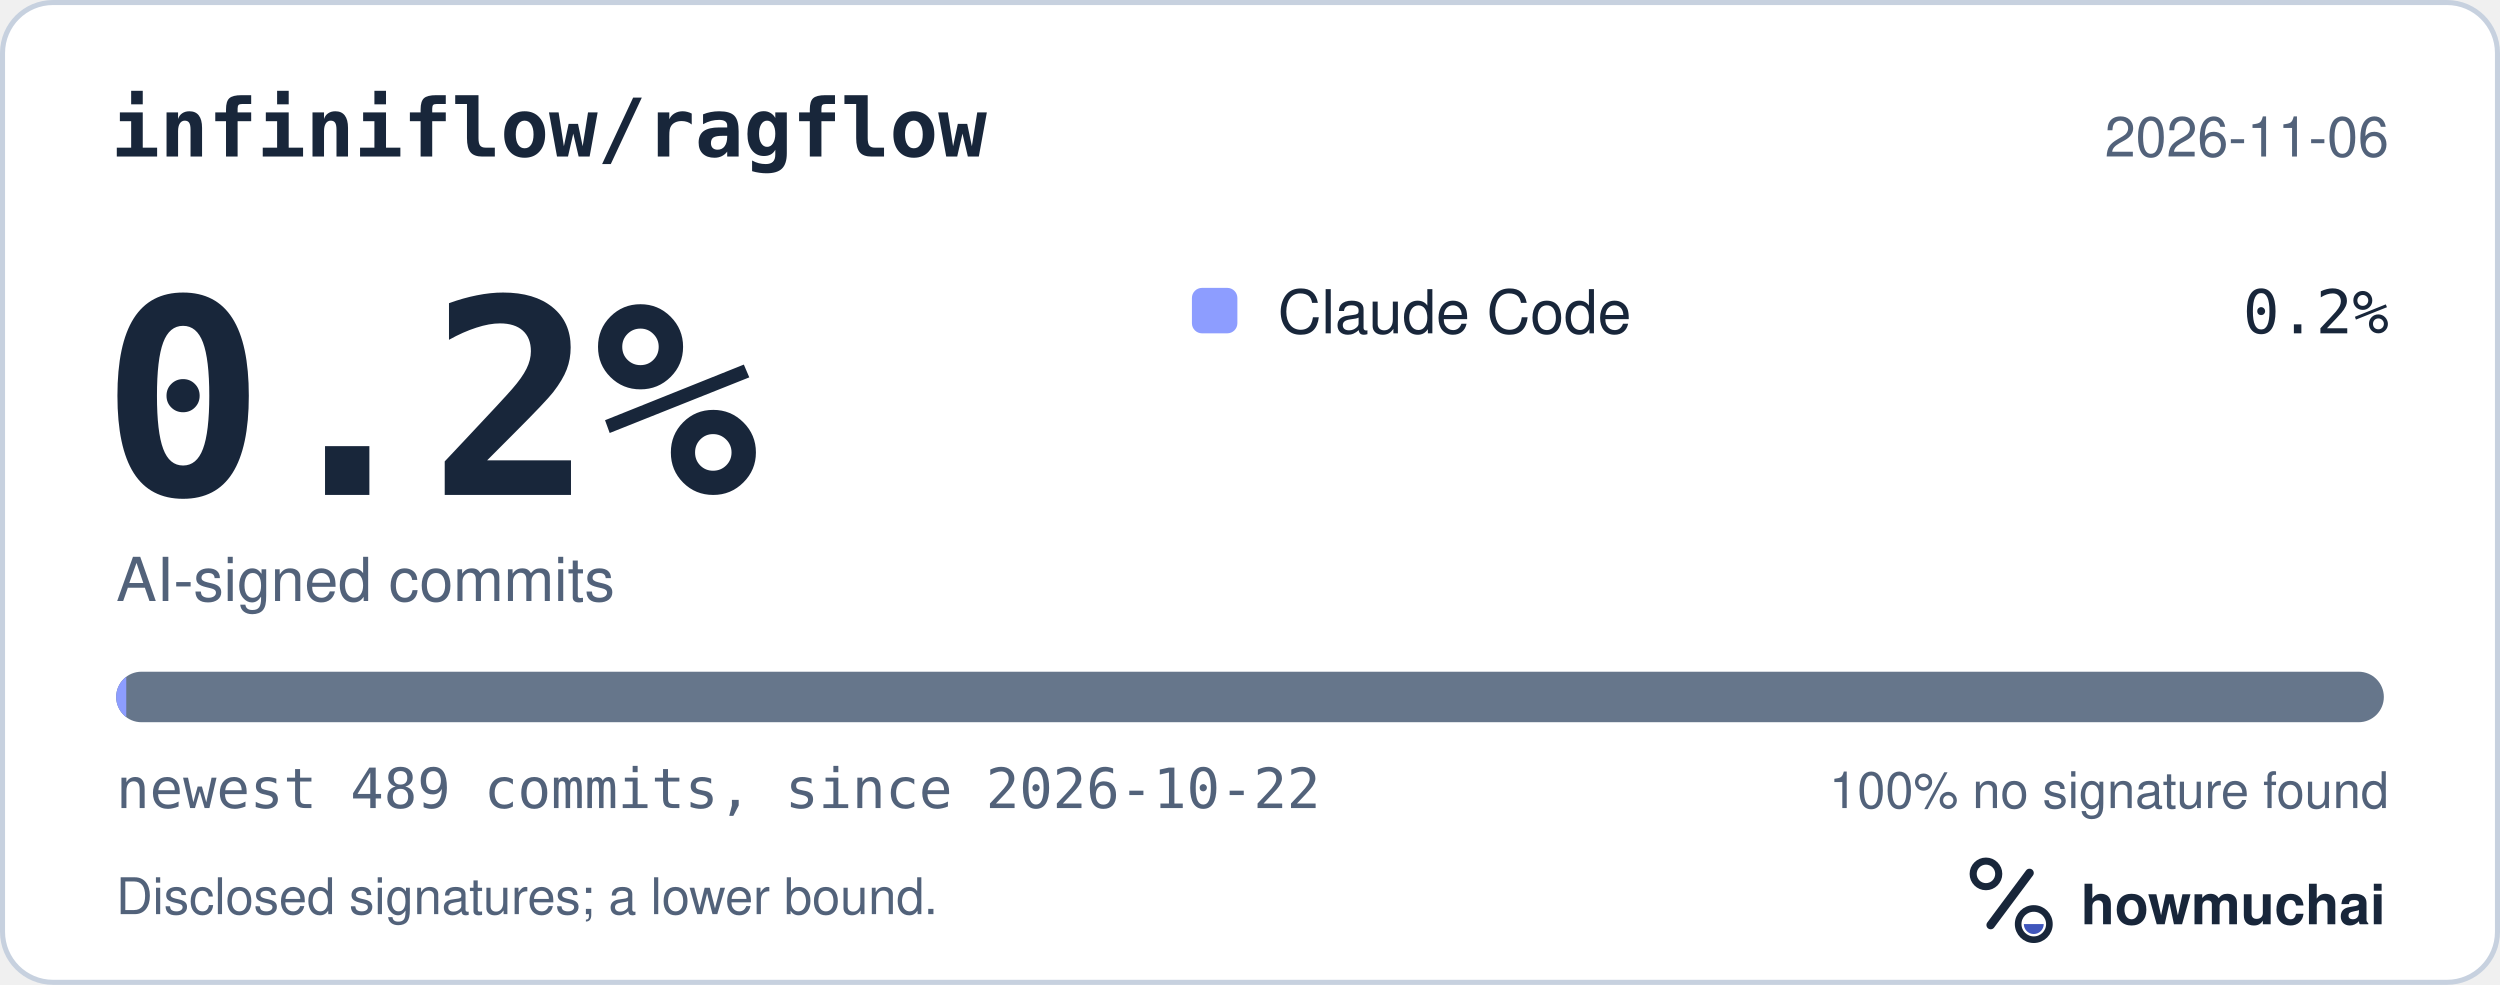
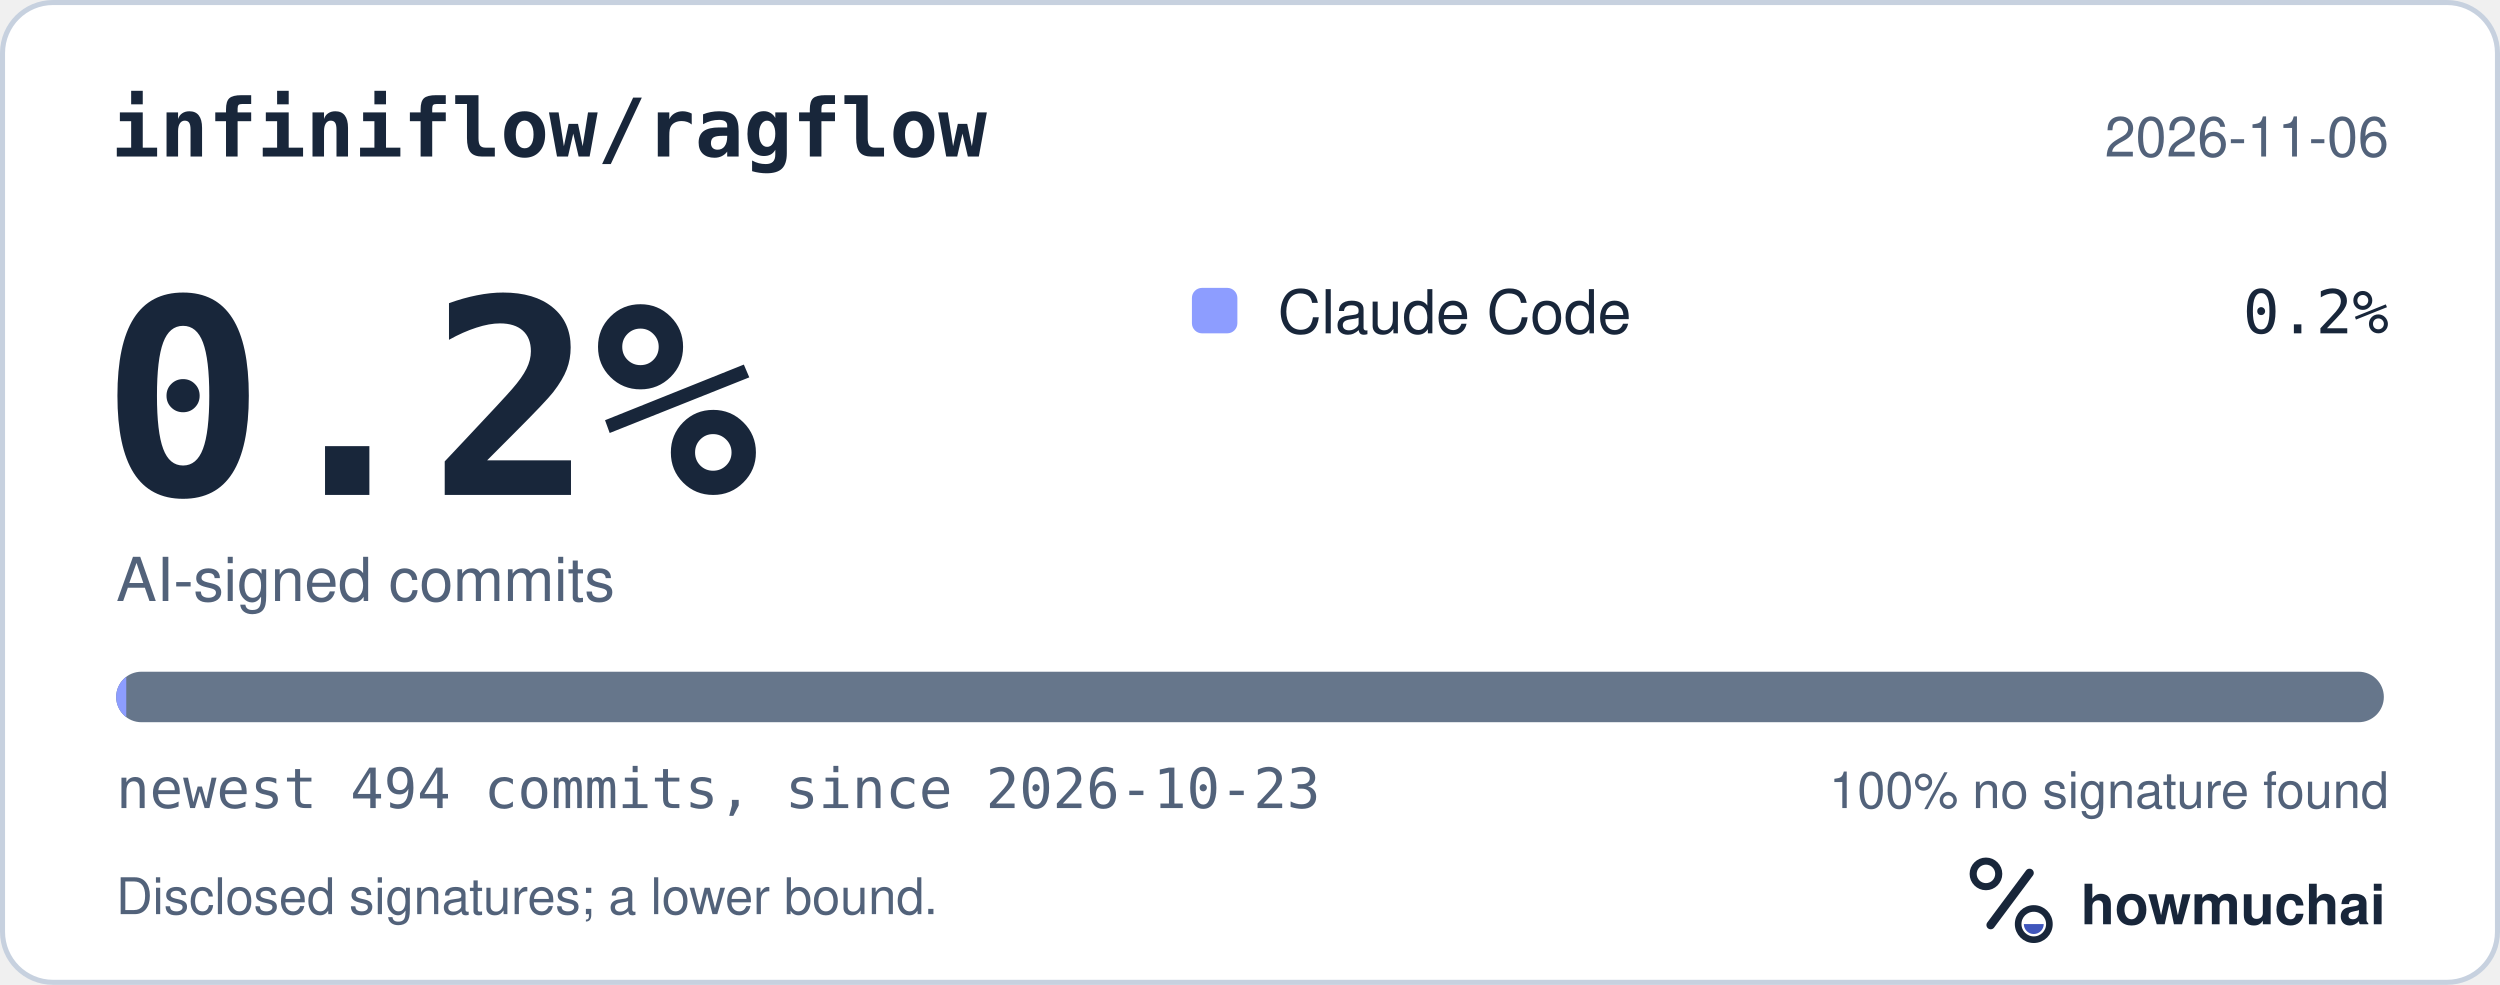
<svg xmlns="http://www.w3.org/2000/svg" width="495" height="195" viewBox="0 0 495 195" role="img" aria-labelledby="hm-t hm-d">
  <rect x="0.5" y="0.5" width="494" height="194" rx="10" fill="#FFFFFF" stroke="#C7D1DF" />
  <text x="22" y="31" fill="#18263A" font-family="ui-monospace, SF Mono, Menlo, Consolas, IBM Plex Mono, monospace" font-size="16" font-weight="600">infiniflow/ragflow</text>
  <text x="473" y="31" fill="#52627A" font-family="-apple-system, BlinkMacSystemFont, Segoe UI, Helvetica, Arial, Fira Sans, sans-serif" font-size="11" text-anchor="end">2026-11-06</text>
  <text x="20" y="98" fill="#18263A" font-family="ui-monospace, SF Mono, Menlo, Consolas, IBM Plex Mono, monospace" font-size="54" font-weight="700">0.2%</text>
  <text x="23" y="119" fill="#52627A" font-family="-apple-system, BlinkMacSystemFont, Segoe UI, Helvetica, Arial, Fira Sans, sans-serif" font-size="12">AI-signed commits</text>
  <rect x="236" y="57" width="9" height="9" rx="2" fill="#8D9DFF" />
  <text x="253" y="66" fill="#18263A" font-family="-apple-system, BlinkMacSystemFont, Segoe UI, Helvetica, Arial, Fira Sans, sans-serif" font-size="12">Claude Code</text>
  <text x="473" y="66" fill="#18263A" font-family="ui-monospace, SF Mono, Menlo, Consolas, IBM Plex Mono, monospace" font-size="12" text-anchor="end">0.2%</text>
  <defs>
    <clipPath id="hm-bar">
      <rect x="23" y="133" width="449" height="10" rx="5" />
    </clipPath>
  </defs>
  <rect x="23" y="133" width="449" height="10" rx="5" fill="#66768B" />
  <g clip-path="url(#hm-bar)">
    <rect x="23.00" y="133" width="2.00" height="10" fill="#8D9DFF" />
  </g>
-   <text x="23" y="160" fill="#52627A" font-family="ui-monospace, SF Mono, Menlo, Consolas, IBM Plex Mono, monospace" font-size="11">newest 489 commits, since 2026-10-22</text>
+   <text x="23" y="160" fill="#52627A" font-family="ui-monospace, SF Mono, Menlo, Consolas, IBM Plex Mono, monospace" font-size="11">newest 494 commits, since 2026-10-23</text>
  <text x="473" y="160" fill="#52627A" font-family="-apple-system, BlinkMacSystemFont, Segoe UI, Helvetica, Arial, Fira Sans, sans-serif" font-size="10" text-anchor="end">100% no signature found</text>
  <text x="23" y="181" fill="#52627A" font-family="-apple-system, BlinkMacSystemFont, Segoe UI, Helvetica, Arial, Fira Sans, sans-serif" font-size="10">Disclosed signatures; a lower bound.</text>
  <g transform="translate(386 166) scale(0.046875)">
    <circle cx="154" cy="150" r="54" fill="none" stroke="#18263A" stroke-width="30" />
    <path d="M174 366 338 146" fill="none" stroke="#18263A" stroke-width="36" stroke-linecap="round" />
    <circle cx="356" cy="362" r="66" fill="none" stroke="#18263A" stroke-width="28" />
    <path d="M314 362a42 42 0 0 0 84 0Z" fill="#4056BC" />
  </g>
  <text x="412" y="183" fill="#18263A" font-family="-apple-system, BlinkMacSystemFont, Segoe UI, Helvetica, Arial, Fira Sans, sans-serif" font-size="11" font-weight="650">howmuchai</text>
</svg>
